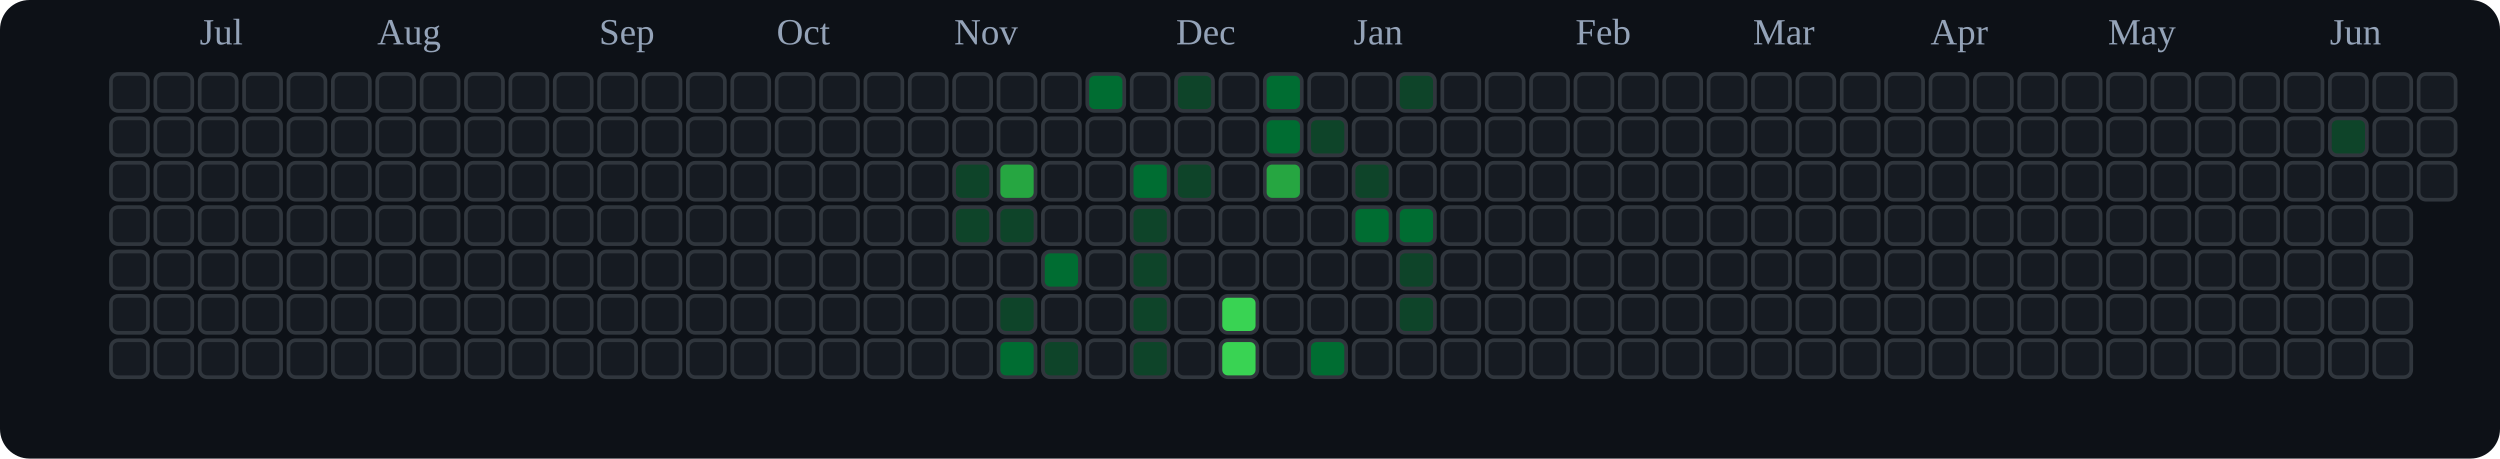
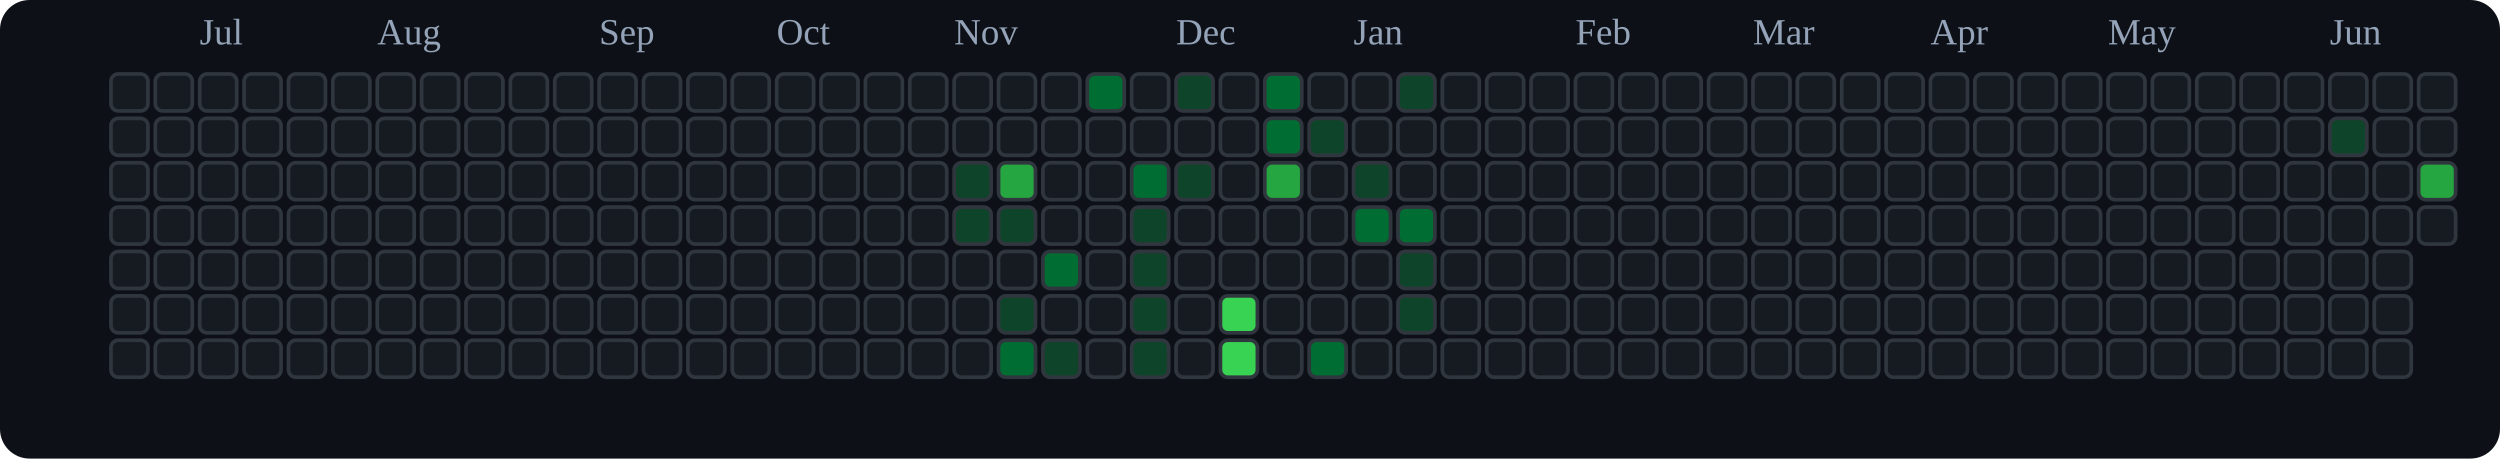
<svg xmlns="http://www.w3.org/2000/svg" viewBox="0 0 676 124" role="img" aria-label="tranhohoangvu Contributions (Dark)">
  <rect x="0" y="0" width="676" height="124" fill="#0d1117" rx="8" ry="8" />
  <text x="54" y="12" font-size="10" fill="#94a3b8">Jul</text>
  <text x="102" y="12" font-size="10" fill="#94a3b8">Aug</text>
  <text x="162" y="12" font-size="10" fill="#94a3b8">Sep</text>
  <text x="210" y="12" font-size="10" fill="#94a3b8">Oct</text>
  <text x="258" y="12" font-size="10" fill="#94a3b8">Nov</text>
  <text x="318" y="12" font-size="10" fill="#94a3b8">Dec</text>
  <text x="366" y="12" font-size="10" fill="#94a3b8">Jan</text>
  <text x="426" y="12" font-size="10" fill="#94a3b8">Feb</text>
  <text x="474" y="12" font-size="10" fill="#94a3b8">Mar</text>
  <text x="522" y="12" font-size="10" fill="#94a3b8">Apr</text>
  <text x="570" y="12" font-size="10" fill="#94a3b8">May</text>
  <text x="630" y="12" font-size="10" fill="#94a3b8">Jun</text>
  <rect x="30" y="20" width="10" height="10" rx="2" ry="2" fill="#161b22" stroke="#30363d" stroke-width="1" />
  <rect x="30" y="32" width="10" height="10" rx="2" ry="2" fill="#161b22" stroke="#30363d" stroke-width="1" />
  <rect x="30" y="44" width="10" height="10" rx="2" ry="2" fill="#161b22" stroke="#30363d" stroke-width="1" />
  <rect x="30" y="56" width="10" height="10" rx="2" ry="2" fill="#161b22" stroke="#30363d" stroke-width="1" />
  <rect x="30" y="68" width="10" height="10" rx="2" ry="2" fill="#161b22" stroke="#30363d" stroke-width="1" />
  <rect x="30" y="80" width="10" height="10" rx="2" ry="2" fill="#161b22" stroke="#30363d" stroke-width="1" />
  <rect x="30" y="92" width="10" height="10" rx="2" ry="2" fill="#161b22" stroke="#30363d" stroke-width="1" />
  <rect x="42" y="20" width="10" height="10" rx="2" ry="2" fill="#161b22" stroke="#30363d" stroke-width="1" />
  <rect x="42" y="32" width="10" height="10" rx="2" ry="2" fill="#161b22" stroke="#30363d" stroke-width="1" />
  <rect x="42" y="44" width="10" height="10" rx="2" ry="2" fill="#161b22" stroke="#30363d" stroke-width="1" />
  <rect x="42" y="56" width="10" height="10" rx="2" ry="2" fill="#161b22" stroke="#30363d" stroke-width="1" />
  <rect x="42" y="68" width="10" height="10" rx="2" ry="2" fill="#161b22" stroke="#30363d" stroke-width="1" />
  <rect x="42" y="80" width="10" height="10" rx="2" ry="2" fill="#161b22" stroke="#30363d" stroke-width="1" />
  <rect x="42" y="92" width="10" height="10" rx="2" ry="2" fill="#161b22" stroke="#30363d" stroke-width="1" />
  <rect x="54" y="20" width="10" height="10" rx="2" ry="2" fill="#161b22" stroke="#30363d" stroke-width="1" />
  <rect x="54" y="32" width="10" height="10" rx="2" ry="2" fill="#161b22" stroke="#30363d" stroke-width="1" />
  <rect x="54" y="44" width="10" height="10" rx="2" ry="2" fill="#161b22" stroke="#30363d" stroke-width="1" />
  <rect x="54" y="56" width="10" height="10" rx="2" ry="2" fill="#161b22" stroke="#30363d" stroke-width="1" />
  <rect x="54" y="68" width="10" height="10" rx="2" ry="2" fill="#161b22" stroke="#30363d" stroke-width="1" />
  <rect x="54" y="80" width="10" height="10" rx="2" ry="2" fill="#161b22" stroke="#30363d" stroke-width="1" />
  <rect x="54" y="92" width="10" height="10" rx="2" ry="2" fill="#161b22" stroke="#30363d" stroke-width="1" />
  <rect x="66" y="20" width="10" height="10" rx="2" ry="2" fill="#161b22" stroke="#30363d" stroke-width="1" />
  <rect x="66" y="32" width="10" height="10" rx="2" ry="2" fill="#161b22" stroke="#30363d" stroke-width="1" />
  <rect x="66" y="44" width="10" height="10" rx="2" ry="2" fill="#161b22" stroke="#30363d" stroke-width="1" />
  <rect x="66" y="56" width="10" height="10" rx="2" ry="2" fill="#161b22" stroke="#30363d" stroke-width="1" />
  <rect x="66" y="68" width="10" height="10" rx="2" ry="2" fill="#161b22" stroke="#30363d" stroke-width="1" />
  <rect x="66" y="80" width="10" height="10" rx="2" ry="2" fill="#161b22" stroke="#30363d" stroke-width="1" />
  <rect x="66" y="92" width="10" height="10" rx="2" ry="2" fill="#161b22" stroke="#30363d" stroke-width="1" />
  <rect x="78" y="20" width="10" height="10" rx="2" ry="2" fill="#161b22" stroke="#30363d" stroke-width="1" />
  <rect x="78" y="32" width="10" height="10" rx="2" ry="2" fill="#161b22" stroke="#30363d" stroke-width="1" />
  <rect x="78" y="44" width="10" height="10" rx="2" ry="2" fill="#161b22" stroke="#30363d" stroke-width="1" />
  <rect x="78" y="56" width="10" height="10" rx="2" ry="2" fill="#161b22" stroke="#30363d" stroke-width="1" />
  <rect x="78" y="68" width="10" height="10" rx="2" ry="2" fill="#161b22" stroke="#30363d" stroke-width="1" />
  <rect x="78" y="80" width="10" height="10" rx="2" ry="2" fill="#161b22" stroke="#30363d" stroke-width="1" />
  <rect x="78" y="92" width="10" height="10" rx="2" ry="2" fill="#161b22" stroke="#30363d" stroke-width="1" />
  <rect x="90" y="20" width="10" height="10" rx="2" ry="2" fill="#161b22" stroke="#30363d" stroke-width="1" />
  <rect x="90" y="32" width="10" height="10" rx="2" ry="2" fill="#161b22" stroke="#30363d" stroke-width="1" />
  <rect x="90" y="44" width="10" height="10" rx="2" ry="2" fill="#161b22" stroke="#30363d" stroke-width="1" />
  <rect x="90" y="56" width="10" height="10" rx="2" ry="2" fill="#161b22" stroke="#30363d" stroke-width="1" />
  <rect x="90" y="68" width="10" height="10" rx="2" ry="2" fill="#161b22" stroke="#30363d" stroke-width="1" />
  <rect x="90" y="80" width="10" height="10" rx="2" ry="2" fill="#161b22" stroke="#30363d" stroke-width="1" />
  <rect x="90" y="92" width="10" height="10" rx="2" ry="2" fill="#161b22" stroke="#30363d" stroke-width="1" />
  <rect x="102" y="20" width="10" height="10" rx="2" ry="2" fill="#161b22" stroke="#30363d" stroke-width="1" />
  <rect x="102" y="32" width="10" height="10" rx="2" ry="2" fill="#161b22" stroke="#30363d" stroke-width="1" />
  <rect x="102" y="44" width="10" height="10" rx="2" ry="2" fill="#161b22" stroke="#30363d" stroke-width="1" />
  <rect x="102" y="56" width="10" height="10" rx="2" ry="2" fill="#161b22" stroke="#30363d" stroke-width="1" />
  <rect x="102" y="68" width="10" height="10" rx="2" ry="2" fill="#161b22" stroke="#30363d" stroke-width="1" />
  <rect x="102" y="80" width="10" height="10" rx="2" ry="2" fill="#161b22" stroke="#30363d" stroke-width="1" />
  <rect x="102" y="92" width="10" height="10" rx="2" ry="2" fill="#161b22" stroke="#30363d" stroke-width="1" />
  <rect x="114" y="20" width="10" height="10" rx="2" ry="2" fill="#161b22" stroke="#30363d" stroke-width="1" />
  <rect x="114" y="32" width="10" height="10" rx="2" ry="2" fill="#161b22" stroke="#30363d" stroke-width="1" />
  <rect x="114" y="44" width="10" height="10" rx="2" ry="2" fill="#161b22" stroke="#30363d" stroke-width="1" />
  <rect x="114" y="56" width="10" height="10" rx="2" ry="2" fill="#161b22" stroke="#30363d" stroke-width="1" />
  <rect x="114" y="68" width="10" height="10" rx="2" ry="2" fill="#161b22" stroke="#30363d" stroke-width="1" />
  <rect x="114" y="80" width="10" height="10" rx="2" ry="2" fill="#161b22" stroke="#30363d" stroke-width="1" />
  <rect x="114" y="92" width="10" height="10" rx="2" ry="2" fill="#161b22" stroke="#30363d" stroke-width="1" />
  <rect x="126" y="20" width="10" height="10" rx="2" ry="2" fill="#161b22" stroke="#30363d" stroke-width="1" />
  <rect x="126" y="32" width="10" height="10" rx="2" ry="2" fill="#161b22" stroke="#30363d" stroke-width="1" />
  <rect x="126" y="44" width="10" height="10" rx="2" ry="2" fill="#161b22" stroke="#30363d" stroke-width="1" />
  <rect x="126" y="56" width="10" height="10" rx="2" ry="2" fill="#161b22" stroke="#30363d" stroke-width="1" />
  <rect x="126" y="68" width="10" height="10" rx="2" ry="2" fill="#161b22" stroke="#30363d" stroke-width="1" />
  <rect x="126" y="80" width="10" height="10" rx="2" ry="2" fill="#161b22" stroke="#30363d" stroke-width="1" />
  <rect x="126" y="92" width="10" height="10" rx="2" ry="2" fill="#161b22" stroke="#30363d" stroke-width="1" />
  <rect x="138" y="20" width="10" height="10" rx="2" ry="2" fill="#161b22" stroke="#30363d" stroke-width="1" />
  <rect x="138" y="32" width="10" height="10" rx="2" ry="2" fill="#161b22" stroke="#30363d" stroke-width="1" />
  <rect x="138" y="44" width="10" height="10" rx="2" ry="2" fill="#161b22" stroke="#30363d" stroke-width="1" />
  <rect x="138" y="56" width="10" height="10" rx="2" ry="2" fill="#161b22" stroke="#30363d" stroke-width="1" />
  <rect x="138" y="68" width="10" height="10" rx="2" ry="2" fill="#161b22" stroke="#30363d" stroke-width="1" />
  <rect x="138" y="80" width="10" height="10" rx="2" ry="2" fill="#161b22" stroke="#30363d" stroke-width="1" />
  <rect x="138" y="92" width="10" height="10" rx="2" ry="2" fill="#161b22" stroke="#30363d" stroke-width="1" />
  <rect x="150" y="20" width="10" height="10" rx="2" ry="2" fill="#161b22" stroke="#30363d" stroke-width="1" />
  <rect x="150" y="32" width="10" height="10" rx="2" ry="2" fill="#161b22" stroke="#30363d" stroke-width="1" />
  <rect x="150" y="44" width="10" height="10" rx="2" ry="2" fill="#161b22" stroke="#30363d" stroke-width="1" />
  <rect x="150" y="56" width="10" height="10" rx="2" ry="2" fill="#161b22" stroke="#30363d" stroke-width="1" />
  <rect x="150" y="68" width="10" height="10" rx="2" ry="2" fill="#161b22" stroke="#30363d" stroke-width="1" />
  <rect x="150" y="80" width="10" height="10" rx="2" ry="2" fill="#161b22" stroke="#30363d" stroke-width="1" />
  <rect x="150" y="92" width="10" height="10" rx="2" ry="2" fill="#161b22" stroke="#30363d" stroke-width="1" />
  <rect x="162" y="20" width="10" height="10" rx="2" ry="2" fill="#161b22" stroke="#30363d" stroke-width="1" />
  <rect x="162" y="32" width="10" height="10" rx="2" ry="2" fill="#161b22" stroke="#30363d" stroke-width="1" />
  <rect x="162" y="44" width="10" height="10" rx="2" ry="2" fill="#161b22" stroke="#30363d" stroke-width="1" />
  <rect x="162" y="56" width="10" height="10" rx="2" ry="2" fill="#161b22" stroke="#30363d" stroke-width="1" />
  <rect x="162" y="68" width="10" height="10" rx="2" ry="2" fill="#161b22" stroke="#30363d" stroke-width="1" />
  <rect x="162" y="80" width="10" height="10" rx="2" ry="2" fill="#161b22" stroke="#30363d" stroke-width="1" />
  <rect x="162" y="92" width="10" height="10" rx="2" ry="2" fill="#161b22" stroke="#30363d" stroke-width="1" />
  <rect x="174" y="20" width="10" height="10" rx="2" ry="2" fill="#161b22" stroke="#30363d" stroke-width="1" />
  <rect x="174" y="32" width="10" height="10" rx="2" ry="2" fill="#161b22" stroke="#30363d" stroke-width="1" />
  <rect x="174" y="44" width="10" height="10" rx="2" ry="2" fill="#161b22" stroke="#30363d" stroke-width="1" />
  <rect x="174" y="56" width="10" height="10" rx="2" ry="2" fill="#161b22" stroke="#30363d" stroke-width="1" />
  <rect x="174" y="68" width="10" height="10" rx="2" ry="2" fill="#161b22" stroke="#30363d" stroke-width="1" />
  <rect x="174" y="80" width="10" height="10" rx="2" ry="2" fill="#161b22" stroke="#30363d" stroke-width="1" />
  <rect x="174" y="92" width="10" height="10" rx="2" ry="2" fill="#161b22" stroke="#30363d" stroke-width="1" />
  <rect x="186" y="20" width="10" height="10" rx="2" ry="2" fill="#161b22" stroke="#30363d" stroke-width="1" />
  <rect x="186" y="32" width="10" height="10" rx="2" ry="2" fill="#161b22" stroke="#30363d" stroke-width="1" />
  <rect x="186" y="44" width="10" height="10" rx="2" ry="2" fill="#161b22" stroke="#30363d" stroke-width="1" />
  <rect x="186" y="56" width="10" height="10" rx="2" ry="2" fill="#161b22" stroke="#30363d" stroke-width="1" />
  <rect x="186" y="68" width="10" height="10" rx="2" ry="2" fill="#161b22" stroke="#30363d" stroke-width="1" />
  <rect x="186" y="80" width="10" height="10" rx="2" ry="2" fill="#161b22" stroke="#30363d" stroke-width="1" />
  <rect x="186" y="92" width="10" height="10" rx="2" ry="2" fill="#161b22" stroke="#30363d" stroke-width="1" />
  <rect x="198" y="20" width="10" height="10" rx="2" ry="2" fill="#161b22" stroke="#30363d" stroke-width="1" />
  <rect x="198" y="32" width="10" height="10" rx="2" ry="2" fill="#161b22" stroke="#30363d" stroke-width="1" />
  <rect x="198" y="44" width="10" height="10" rx="2" ry="2" fill="#161b22" stroke="#30363d" stroke-width="1" />
  <rect x="198" y="56" width="10" height="10" rx="2" ry="2" fill="#161b22" stroke="#30363d" stroke-width="1" />
  <rect x="198" y="68" width="10" height="10" rx="2" ry="2" fill="#161b22" stroke="#30363d" stroke-width="1" />
  <rect x="198" y="80" width="10" height="10" rx="2" ry="2" fill="#161b22" stroke="#30363d" stroke-width="1" />
  <rect x="198" y="92" width="10" height="10" rx="2" ry="2" fill="#161b22" stroke="#30363d" stroke-width="1" />
  <rect x="210" y="20" width="10" height="10" rx="2" ry="2" fill="#161b22" stroke="#30363d" stroke-width="1" />
  <rect x="210" y="32" width="10" height="10" rx="2" ry="2" fill="#161b22" stroke="#30363d" stroke-width="1" />
  <rect x="210" y="44" width="10" height="10" rx="2" ry="2" fill="#161b22" stroke="#30363d" stroke-width="1" />
  <rect x="210" y="56" width="10" height="10" rx="2" ry="2" fill="#161b22" stroke="#30363d" stroke-width="1" />
  <rect x="210" y="68" width="10" height="10" rx="2" ry="2" fill="#161b22" stroke="#30363d" stroke-width="1" />
  <rect x="210" y="80" width="10" height="10" rx="2" ry="2" fill="#161b22" stroke="#30363d" stroke-width="1" />
  <rect x="210" y="92" width="10" height="10" rx="2" ry="2" fill="#161b22" stroke="#30363d" stroke-width="1" />
  <rect x="222" y="20" width="10" height="10" rx="2" ry="2" fill="#161b22" stroke="#30363d" stroke-width="1" />
  <rect x="222" y="32" width="10" height="10" rx="2" ry="2" fill="#161b22" stroke="#30363d" stroke-width="1" />
  <rect x="222" y="44" width="10" height="10" rx="2" ry="2" fill="#161b22" stroke="#30363d" stroke-width="1" />
  <rect x="222" y="56" width="10" height="10" rx="2" ry="2" fill="#161b22" stroke="#30363d" stroke-width="1" />
  <rect x="222" y="68" width="10" height="10" rx="2" ry="2" fill="#161b22" stroke="#30363d" stroke-width="1" />
  <rect x="222" y="80" width="10" height="10" rx="2" ry="2" fill="#161b22" stroke="#30363d" stroke-width="1" />
  <rect x="222" y="92" width="10" height="10" rx="2" ry="2" fill="#161b22" stroke="#30363d" stroke-width="1" />
  <rect x="234" y="20" width="10" height="10" rx="2" ry="2" fill="#161b22" stroke="#30363d" stroke-width="1" />
  <rect x="234" y="32" width="10" height="10" rx="2" ry="2" fill="#161b22" stroke="#30363d" stroke-width="1" />
  <rect x="234" y="44" width="10" height="10" rx="2" ry="2" fill="#161b22" stroke="#30363d" stroke-width="1" />
  <rect x="234" y="56" width="10" height="10" rx="2" ry="2" fill="#161b22" stroke="#30363d" stroke-width="1" />
  <rect x="234" y="68" width="10" height="10" rx="2" ry="2" fill="#161b22" stroke="#30363d" stroke-width="1" />
  <rect x="234" y="80" width="10" height="10" rx="2" ry="2" fill="#161b22" stroke="#30363d" stroke-width="1" />
  <rect x="234" y="92" width="10" height="10" rx="2" ry="2" fill="#161b22" stroke="#30363d" stroke-width="1" />
  <rect x="246" y="20" width="10" height="10" rx="2" ry="2" fill="#161b22" stroke="#30363d" stroke-width="1" />
  <rect x="246" y="32" width="10" height="10" rx="2" ry="2" fill="#161b22" stroke="#30363d" stroke-width="1" />
  <rect x="246" y="44" width="10" height="10" rx="2" ry="2" fill="#161b22" stroke="#30363d" stroke-width="1" />
  <rect x="246" y="56" width="10" height="10" rx="2" ry="2" fill="#161b22" stroke="#30363d" stroke-width="1" />
  <rect x="246" y="68" width="10" height="10" rx="2" ry="2" fill="#161b22" stroke="#30363d" stroke-width="1" />
  <rect x="246" y="80" width="10" height="10" rx="2" ry="2" fill="#161b22" stroke="#30363d" stroke-width="1" />
  <rect x="246" y="92" width="10" height="10" rx="2" ry="2" fill="#161b22" stroke="#30363d" stroke-width="1" />
  <rect x="258" y="20" width="10" height="10" rx="2" ry="2" fill="#161b22" stroke="#30363d" stroke-width="1" />
  <rect x="258" y="32" width="10" height="10" rx="2" ry="2" fill="#161b22" stroke="#30363d" stroke-width="1" />
  <rect x="258" y="44" width="10" height="10" rx="2" ry="2" fill="#0e4429" stroke="#30363d" stroke-width="1" />
  <rect x="258" y="56" width="10" height="10" rx="2" ry="2" fill="#0e4429" stroke="#30363d" stroke-width="1" />
  <rect x="258" y="68" width="10" height="10" rx="2" ry="2" fill="#161b22" stroke="#30363d" stroke-width="1" />
  <rect x="258" y="80" width="10" height="10" rx="2" ry="2" fill="#161b22" stroke="#30363d" stroke-width="1" />
  <rect x="258" y="92" width="10" height="10" rx="2" ry="2" fill="#161b22" stroke="#30363d" stroke-width="1" />
  <rect x="270" y="20" width="10" height="10" rx="2" ry="2" fill="#161b22" stroke="#30363d" stroke-width="1" />
  <rect x="270" y="32" width="10" height="10" rx="2" ry="2" fill="#161b22" stroke="#30363d" stroke-width="1" />
  <rect x="270" y="44" width="10" height="10" rx="2" ry="2" fill="#26a641" stroke="#30363d" stroke-width="1" />
  <rect x="270" y="56" width="10" height="10" rx="2" ry="2" fill="#0e4429" stroke="#30363d" stroke-width="1" />
  <rect x="270" y="68" width="10" height="10" rx="2" ry="2" fill="#161b22" stroke="#30363d" stroke-width="1" />
  <rect x="270" y="80" width="10" height="10" rx="2" ry="2" fill="#0e4429" stroke="#30363d" stroke-width="1" />
  <rect x="270" y="92" width="10" height="10" rx="2" ry="2" fill="#006d32" stroke="#30363d" stroke-width="1" />
  <rect x="282" y="20" width="10" height="10" rx="2" ry="2" fill="#161b22" stroke="#30363d" stroke-width="1" />
  <rect x="282" y="32" width="10" height="10" rx="2" ry="2" fill="#161b22" stroke="#30363d" stroke-width="1" />
  <rect x="282" y="44" width="10" height="10" rx="2" ry="2" fill="#161b22" stroke="#30363d" stroke-width="1" />
  <rect x="282" y="56" width="10" height="10" rx="2" ry="2" fill="#161b22" stroke="#30363d" stroke-width="1" />
  <rect x="282" y="68" width="10" height="10" rx="2" ry="2" fill="#006d32" stroke="#30363d" stroke-width="1" />
  <rect x="282" y="80" width="10" height="10" rx="2" ry="2" fill="#161b22" stroke="#30363d" stroke-width="1" />
  <rect x="282" y="92" width="10" height="10" rx="2" ry="2" fill="#0e4429" stroke="#30363d" stroke-width="1" />
  <rect x="294" y="20" width="10" height="10" rx="2" ry="2" fill="#006d32" stroke="#30363d" stroke-width="1" />
  <rect x="294" y="32" width="10" height="10" rx="2" ry="2" fill="#161b22" stroke="#30363d" stroke-width="1" />
  <rect x="294" y="44" width="10" height="10" rx="2" ry="2" fill="#161b22" stroke="#30363d" stroke-width="1" />
  <rect x="294" y="56" width="10" height="10" rx="2" ry="2" fill="#161b22" stroke="#30363d" stroke-width="1" />
  <rect x="294" y="68" width="10" height="10" rx="2" ry="2" fill="#161b22" stroke="#30363d" stroke-width="1" />
  <rect x="294" y="80" width="10" height="10" rx="2" ry="2" fill="#161b22" stroke="#30363d" stroke-width="1" />
  <rect x="294" y="92" width="10" height="10" rx="2" ry="2" fill="#161b22" stroke="#30363d" stroke-width="1" />
  <rect x="306" y="20" width="10" height="10" rx="2" ry="2" fill="#161b22" stroke="#30363d" stroke-width="1" />
  <rect x="306" y="32" width="10" height="10" rx="2" ry="2" fill="#161b22" stroke="#30363d" stroke-width="1" />
  <rect x="306" y="44" width="10" height="10" rx="2" ry="2" fill="#006d32" stroke="#30363d" stroke-width="1" />
  <rect x="306" y="56" width="10" height="10" rx="2" ry="2" fill="#0e4429" stroke="#30363d" stroke-width="1" />
  <rect x="306" y="68" width="10" height="10" rx="2" ry="2" fill="#0e4429" stroke="#30363d" stroke-width="1" />
  <rect x="306" y="80" width="10" height="10" rx="2" ry="2" fill="#0e4429" stroke="#30363d" stroke-width="1" />
  <rect x="306" y="92" width="10" height="10" rx="2" ry="2" fill="#0e4429" stroke="#30363d" stroke-width="1" />
  <rect x="318" y="20" width="10" height="10" rx="2" ry="2" fill="#0e4429" stroke="#30363d" stroke-width="1" />
  <rect x="318" y="32" width="10" height="10" rx="2" ry="2" fill="#161b22" stroke="#30363d" stroke-width="1" />
  <rect x="318" y="44" width="10" height="10" rx="2" ry="2" fill="#0e4429" stroke="#30363d" stroke-width="1" />
  <rect x="318" y="56" width="10" height="10" rx="2" ry="2" fill="#161b22" stroke="#30363d" stroke-width="1" />
  <rect x="318" y="68" width="10" height="10" rx="2" ry="2" fill="#161b22" stroke="#30363d" stroke-width="1" />
  <rect x="318" y="80" width="10" height="10" rx="2" ry="2" fill="#161b22" stroke="#30363d" stroke-width="1" />
  <rect x="318" y="92" width="10" height="10" rx="2" ry="2" fill="#161b22" stroke="#30363d" stroke-width="1" />
  <rect x="330" y="20" width="10" height="10" rx="2" ry="2" fill="#161b22" stroke="#30363d" stroke-width="1" />
  <rect x="330" y="32" width="10" height="10" rx="2" ry="2" fill="#161b22" stroke="#30363d" stroke-width="1" />
  <rect x="330" y="44" width="10" height="10" rx="2" ry="2" fill="#161b22" stroke="#30363d" stroke-width="1" />
  <rect x="330" y="56" width="10" height="10" rx="2" ry="2" fill="#161b22" stroke="#30363d" stroke-width="1" />
  <rect x="330" y="68" width="10" height="10" rx="2" ry="2" fill="#161b22" stroke="#30363d" stroke-width="1" />
  <rect x="330" y="80" width="10" height="10" rx="2" ry="2" fill="#39d353" stroke="#30363d" stroke-width="1" />
  <rect x="330" y="92" width="10" height="10" rx="2" ry="2" fill="#39d353" stroke="#30363d" stroke-width="1" />
  <rect x="342" y="20" width="10" height="10" rx="2" ry="2" fill="#006d32" stroke="#30363d" stroke-width="1" />
  <rect x="342" y="32" width="10" height="10" rx="2" ry="2" fill="#006d32" stroke="#30363d" stroke-width="1" />
  <rect x="342" y="44" width="10" height="10" rx="2" ry="2" fill="#26a641" stroke="#30363d" stroke-width="1" />
  <rect x="342" y="56" width="10" height="10" rx="2" ry="2" fill="#161b22" stroke="#30363d" stroke-width="1" />
  <rect x="342" y="68" width="10" height="10" rx="2" ry="2" fill="#161b22" stroke="#30363d" stroke-width="1" />
  <rect x="342" y="80" width="10" height="10" rx="2" ry="2" fill="#161b22" stroke="#30363d" stroke-width="1" />
  <rect x="342" y="92" width="10" height="10" rx="2" ry="2" fill="#161b22" stroke="#30363d" stroke-width="1" />
  <rect x="354" y="20" width="10" height="10" rx="2" ry="2" fill="#161b22" stroke="#30363d" stroke-width="1" />
  <rect x="354" y="32" width="10" height="10" rx="2" ry="2" fill="#0e4429" stroke="#30363d" stroke-width="1" />
  <rect x="354" y="44" width="10" height="10" rx="2" ry="2" fill="#161b22" stroke="#30363d" stroke-width="1" />
  <rect x="354" y="56" width="10" height="10" rx="2" ry="2" fill="#161b22" stroke="#30363d" stroke-width="1" />
  <rect x="354" y="68" width="10" height="10" rx="2" ry="2" fill="#161b22" stroke="#30363d" stroke-width="1" />
  <rect x="354" y="80" width="10" height="10" rx="2" ry="2" fill="#161b22" stroke="#30363d" stroke-width="1" />
  <rect x="354" y="92" width="10" height="10" rx="2" ry="2" fill="#006d32" stroke="#30363d" stroke-width="1" />
  <rect x="366" y="20" width="10" height="10" rx="2" ry="2" fill="#161b22" stroke="#30363d" stroke-width="1" />
  <rect x="366" y="32" width="10" height="10" rx="2" ry="2" fill="#161b22" stroke="#30363d" stroke-width="1" />
  <rect x="366" y="44" width="10" height="10" rx="2" ry="2" fill="#0e4429" stroke="#30363d" stroke-width="1" />
  <rect x="366" y="56" width="10" height="10" rx="2" ry="2" fill="#006d32" stroke="#30363d" stroke-width="1" />
  <rect x="366" y="68" width="10" height="10" rx="2" ry="2" fill="#161b22" stroke="#30363d" stroke-width="1" />
  <rect x="366" y="80" width="10" height="10" rx="2" ry="2" fill="#161b22" stroke="#30363d" stroke-width="1" />
  <rect x="366" y="92" width="10" height="10" rx="2" ry="2" fill="#161b22" stroke="#30363d" stroke-width="1" />
  <rect x="378" y="20" width="10" height="10" rx="2" ry="2" fill="#0e4429" stroke="#30363d" stroke-width="1" />
  <rect x="378" y="32" width="10" height="10" rx="2" ry="2" fill="#161b22" stroke="#30363d" stroke-width="1" />
  <rect x="378" y="44" width="10" height="10" rx="2" ry="2" fill="#161b22" stroke="#30363d" stroke-width="1" />
  <rect x="378" y="56" width="10" height="10" rx="2" ry="2" fill="#006d32" stroke="#30363d" stroke-width="1" />
  <rect x="378" y="68" width="10" height="10" rx="2" ry="2" fill="#0e4429" stroke="#30363d" stroke-width="1" />
  <rect x="378" y="80" width="10" height="10" rx="2" ry="2" fill="#0e4429" stroke="#30363d" stroke-width="1" />
  <rect x="378" y="92" width="10" height="10" rx="2" ry="2" fill="#161b22" stroke="#30363d" stroke-width="1" />
  <rect x="390" y="20" width="10" height="10" rx="2" ry="2" fill="#161b22" stroke="#30363d" stroke-width="1" />
  <rect x="390" y="32" width="10" height="10" rx="2" ry="2" fill="#161b22" stroke="#30363d" stroke-width="1" />
  <rect x="390" y="44" width="10" height="10" rx="2" ry="2" fill="#161b22" stroke="#30363d" stroke-width="1" />
  <rect x="390" y="56" width="10" height="10" rx="2" ry="2" fill="#161b22" stroke="#30363d" stroke-width="1" />
  <rect x="390" y="68" width="10" height="10" rx="2" ry="2" fill="#161b22" stroke="#30363d" stroke-width="1" />
  <rect x="390" y="80" width="10" height="10" rx="2" ry="2" fill="#161b22" stroke="#30363d" stroke-width="1" />
  <rect x="390" y="92" width="10" height="10" rx="2" ry="2" fill="#161b22" stroke="#30363d" stroke-width="1" />
  <rect x="402" y="20" width="10" height="10" rx="2" ry="2" fill="#161b22" stroke="#30363d" stroke-width="1" />
  <rect x="402" y="32" width="10" height="10" rx="2" ry="2" fill="#161b22" stroke="#30363d" stroke-width="1" />
  <rect x="402" y="44" width="10" height="10" rx="2" ry="2" fill="#161b22" stroke="#30363d" stroke-width="1" />
  <rect x="402" y="56" width="10" height="10" rx="2" ry="2" fill="#161b22" stroke="#30363d" stroke-width="1" />
  <rect x="402" y="68" width="10" height="10" rx="2" ry="2" fill="#161b22" stroke="#30363d" stroke-width="1" />
  <rect x="402" y="80" width="10" height="10" rx="2" ry="2" fill="#161b22" stroke="#30363d" stroke-width="1" />
  <rect x="402" y="92" width="10" height="10" rx="2" ry="2" fill="#161b22" stroke="#30363d" stroke-width="1" />
  <rect x="414" y="20" width="10" height="10" rx="2" ry="2" fill="#161b22" stroke="#30363d" stroke-width="1" />
  <rect x="414" y="32" width="10" height="10" rx="2" ry="2" fill="#161b22" stroke="#30363d" stroke-width="1" />
  <rect x="414" y="44" width="10" height="10" rx="2" ry="2" fill="#161b22" stroke="#30363d" stroke-width="1" />
  <rect x="414" y="56" width="10" height="10" rx="2" ry="2" fill="#161b22" stroke="#30363d" stroke-width="1" />
  <rect x="414" y="68" width="10" height="10" rx="2" ry="2" fill="#161b22" stroke="#30363d" stroke-width="1" />
  <rect x="414" y="80" width="10" height="10" rx="2" ry="2" fill="#161b22" stroke="#30363d" stroke-width="1" />
  <rect x="414" y="92" width="10" height="10" rx="2" ry="2" fill="#161b22" stroke="#30363d" stroke-width="1" />
  <rect x="426" y="20" width="10" height="10" rx="2" ry="2" fill="#161b22" stroke="#30363d" stroke-width="1" />
  <rect x="426" y="32" width="10" height="10" rx="2" ry="2" fill="#161b22" stroke="#30363d" stroke-width="1" />
  <rect x="426" y="44" width="10" height="10" rx="2" ry="2" fill="#161b22" stroke="#30363d" stroke-width="1" />
  <rect x="426" y="56" width="10" height="10" rx="2" ry="2" fill="#161b22" stroke="#30363d" stroke-width="1" />
  <rect x="426" y="68" width="10" height="10" rx="2" ry="2" fill="#161b22" stroke="#30363d" stroke-width="1" />
  <rect x="426" y="80" width="10" height="10" rx="2" ry="2" fill="#161b22" stroke="#30363d" stroke-width="1" />
  <rect x="426" y="92" width="10" height="10" rx="2" ry="2" fill="#161b22" stroke="#30363d" stroke-width="1" />
  <rect x="438" y="20" width="10" height="10" rx="2" ry="2" fill="#161b22" stroke="#30363d" stroke-width="1" />
  <rect x="438" y="32" width="10" height="10" rx="2" ry="2" fill="#161b22" stroke="#30363d" stroke-width="1" />
  <rect x="438" y="44" width="10" height="10" rx="2" ry="2" fill="#161b22" stroke="#30363d" stroke-width="1" />
  <rect x="438" y="56" width="10" height="10" rx="2" ry="2" fill="#161b22" stroke="#30363d" stroke-width="1" />
  <rect x="438" y="68" width="10" height="10" rx="2" ry="2" fill="#161b22" stroke="#30363d" stroke-width="1" />
  <rect x="438" y="80" width="10" height="10" rx="2" ry="2" fill="#161b22" stroke="#30363d" stroke-width="1" />
  <rect x="438" y="92" width="10" height="10" rx="2" ry="2" fill="#161b22" stroke="#30363d" stroke-width="1" />
  <rect x="450" y="20" width="10" height="10" rx="2" ry="2" fill="#161b22" stroke="#30363d" stroke-width="1" />
  <rect x="450" y="32" width="10" height="10" rx="2" ry="2" fill="#161b22" stroke="#30363d" stroke-width="1" />
  <rect x="450" y="44" width="10" height="10" rx="2" ry="2" fill="#161b22" stroke="#30363d" stroke-width="1" />
  <rect x="450" y="56" width="10" height="10" rx="2" ry="2" fill="#161b22" stroke="#30363d" stroke-width="1" />
  <rect x="450" y="68" width="10" height="10" rx="2" ry="2" fill="#161b22" stroke="#30363d" stroke-width="1" />
  <rect x="450" y="80" width="10" height="10" rx="2" ry="2" fill="#161b22" stroke="#30363d" stroke-width="1" />
  <rect x="450" y="92" width="10" height="10" rx="2" ry="2" fill="#161b22" stroke="#30363d" stroke-width="1" />
  <rect x="462" y="20" width="10" height="10" rx="2" ry="2" fill="#161b22" stroke="#30363d" stroke-width="1" />
  <rect x="462" y="32" width="10" height="10" rx="2" ry="2" fill="#161b22" stroke="#30363d" stroke-width="1" />
  <rect x="462" y="44" width="10" height="10" rx="2" ry="2" fill="#161b22" stroke="#30363d" stroke-width="1" />
  <rect x="462" y="56" width="10" height="10" rx="2" ry="2" fill="#161b22" stroke="#30363d" stroke-width="1" />
  <rect x="462" y="68" width="10" height="10" rx="2" ry="2" fill="#161b22" stroke="#30363d" stroke-width="1" />
  <rect x="462" y="80" width="10" height="10" rx="2" ry="2" fill="#161b22" stroke="#30363d" stroke-width="1" />
  <rect x="462" y="92" width="10" height="10" rx="2" ry="2" fill="#161b22" stroke="#30363d" stroke-width="1" />
  <rect x="474" y="20" width="10" height="10" rx="2" ry="2" fill="#161b22" stroke="#30363d" stroke-width="1" />
  <rect x="474" y="32" width="10" height="10" rx="2" ry="2" fill="#161b22" stroke="#30363d" stroke-width="1" />
  <rect x="474" y="44" width="10" height="10" rx="2" ry="2" fill="#161b22" stroke="#30363d" stroke-width="1" />
  <rect x="474" y="56" width="10" height="10" rx="2" ry="2" fill="#161b22" stroke="#30363d" stroke-width="1" />
  <rect x="474" y="68" width="10" height="10" rx="2" ry="2" fill="#161b22" stroke="#30363d" stroke-width="1" />
  <rect x="474" y="80" width="10" height="10" rx="2" ry="2" fill="#161b22" stroke="#30363d" stroke-width="1" />
  <rect x="474" y="92" width="10" height="10" rx="2" ry="2" fill="#161b22" stroke="#30363d" stroke-width="1" />
  <rect x="486" y="20" width="10" height="10" rx="2" ry="2" fill="#161b22" stroke="#30363d" stroke-width="1" />
  <rect x="486" y="32" width="10" height="10" rx="2" ry="2" fill="#161b22" stroke="#30363d" stroke-width="1" />
  <rect x="486" y="44" width="10" height="10" rx="2" ry="2" fill="#161b22" stroke="#30363d" stroke-width="1" />
  <rect x="486" y="56" width="10" height="10" rx="2" ry="2" fill="#161b22" stroke="#30363d" stroke-width="1" />
  <rect x="486" y="68" width="10" height="10" rx="2" ry="2" fill="#161b22" stroke="#30363d" stroke-width="1" />
  <rect x="486" y="80" width="10" height="10" rx="2" ry="2" fill="#161b22" stroke="#30363d" stroke-width="1" />
  <rect x="486" y="92" width="10" height="10" rx="2" ry="2" fill="#161b22" stroke="#30363d" stroke-width="1" />
  <rect x="498" y="20" width="10" height="10" rx="2" ry="2" fill="#161b22" stroke="#30363d" stroke-width="1" />
  <rect x="498" y="32" width="10" height="10" rx="2" ry="2" fill="#161b22" stroke="#30363d" stroke-width="1" />
  <rect x="498" y="44" width="10" height="10" rx="2" ry="2" fill="#161b22" stroke="#30363d" stroke-width="1" />
  <rect x="498" y="56" width="10" height="10" rx="2" ry="2" fill="#161b22" stroke="#30363d" stroke-width="1" />
  <rect x="498" y="68" width="10" height="10" rx="2" ry="2" fill="#161b22" stroke="#30363d" stroke-width="1" />
  <rect x="498" y="80" width="10" height="10" rx="2" ry="2" fill="#161b22" stroke="#30363d" stroke-width="1" />
  <rect x="498" y="92" width="10" height="10" rx="2" ry="2" fill="#161b22" stroke="#30363d" stroke-width="1" />
  <rect x="510" y="20" width="10" height="10" rx="2" ry="2" fill="#161b22" stroke="#30363d" stroke-width="1" />
  <rect x="510" y="32" width="10" height="10" rx="2" ry="2" fill="#161b22" stroke="#30363d" stroke-width="1" />
  <rect x="510" y="44" width="10" height="10" rx="2" ry="2" fill="#161b22" stroke="#30363d" stroke-width="1" />
  <rect x="510" y="56" width="10" height="10" rx="2" ry="2" fill="#161b22" stroke="#30363d" stroke-width="1" />
  <rect x="510" y="68" width="10" height="10" rx="2" ry="2" fill="#161b22" stroke="#30363d" stroke-width="1" />
  <rect x="510" y="80" width="10" height="10" rx="2" ry="2" fill="#161b22" stroke="#30363d" stroke-width="1" />
  <rect x="510" y="92" width="10" height="10" rx="2" ry="2" fill="#161b22" stroke="#30363d" stroke-width="1" />
  <rect x="522" y="20" width="10" height="10" rx="2" ry="2" fill="#161b22" stroke="#30363d" stroke-width="1" />
  <rect x="522" y="32" width="10" height="10" rx="2" ry="2" fill="#161b22" stroke="#30363d" stroke-width="1" />
  <rect x="522" y="44" width="10" height="10" rx="2" ry="2" fill="#161b22" stroke="#30363d" stroke-width="1" />
  <rect x="522" y="56" width="10" height="10" rx="2" ry="2" fill="#161b22" stroke="#30363d" stroke-width="1" />
  <rect x="522" y="68" width="10" height="10" rx="2" ry="2" fill="#161b22" stroke="#30363d" stroke-width="1" />
  <rect x="522" y="80" width="10" height="10" rx="2" ry="2" fill="#161b22" stroke="#30363d" stroke-width="1" />
  <rect x="522" y="92" width="10" height="10" rx="2" ry="2" fill="#161b22" stroke="#30363d" stroke-width="1" />
  <rect x="534" y="20" width="10" height="10" rx="2" ry="2" fill="#161b22" stroke="#30363d" stroke-width="1" />
  <rect x="534" y="32" width="10" height="10" rx="2" ry="2" fill="#161b22" stroke="#30363d" stroke-width="1" />
  <rect x="534" y="44" width="10" height="10" rx="2" ry="2" fill="#161b22" stroke="#30363d" stroke-width="1" />
  <rect x="534" y="56" width="10" height="10" rx="2" ry="2" fill="#161b22" stroke="#30363d" stroke-width="1" />
  <rect x="534" y="68" width="10" height="10" rx="2" ry="2" fill="#161b22" stroke="#30363d" stroke-width="1" />
  <rect x="534" y="80" width="10" height="10" rx="2" ry="2" fill="#161b22" stroke="#30363d" stroke-width="1" />
  <rect x="534" y="92" width="10" height="10" rx="2" ry="2" fill="#161b22" stroke="#30363d" stroke-width="1" />
  <rect x="546" y="20" width="10" height="10" rx="2" ry="2" fill="#161b22" stroke="#30363d" stroke-width="1" />
  <rect x="546" y="32" width="10" height="10" rx="2" ry="2" fill="#161b22" stroke="#30363d" stroke-width="1" />
  <rect x="546" y="44" width="10" height="10" rx="2" ry="2" fill="#161b22" stroke="#30363d" stroke-width="1" />
  <rect x="546" y="56" width="10" height="10" rx="2" ry="2" fill="#161b22" stroke="#30363d" stroke-width="1" />
  <rect x="546" y="68" width="10" height="10" rx="2" ry="2" fill="#161b22" stroke="#30363d" stroke-width="1" />
  <rect x="546" y="80" width="10" height="10" rx="2" ry="2" fill="#161b22" stroke="#30363d" stroke-width="1" />
  <rect x="546" y="92" width="10" height="10" rx="2" ry="2" fill="#161b22" stroke="#30363d" stroke-width="1" />
  <rect x="558" y="20" width="10" height="10" rx="2" ry="2" fill="#161b22" stroke="#30363d" stroke-width="1" />
  <rect x="558" y="32" width="10" height="10" rx="2" ry="2" fill="#161b22" stroke="#30363d" stroke-width="1" />
  <rect x="558" y="44" width="10" height="10" rx="2" ry="2" fill="#161b22" stroke="#30363d" stroke-width="1" />
  <rect x="558" y="56" width="10" height="10" rx="2" ry="2" fill="#161b22" stroke="#30363d" stroke-width="1" />
  <rect x="558" y="68" width="10" height="10" rx="2" ry="2" fill="#161b22" stroke="#30363d" stroke-width="1" />
  <rect x="558" y="80" width="10" height="10" rx="2" ry="2" fill="#161b22" stroke="#30363d" stroke-width="1" />
  <rect x="558" y="92" width="10" height="10" rx="2" ry="2" fill="#161b22" stroke="#30363d" stroke-width="1" />
  <rect x="570" y="20" width="10" height="10" rx="2" ry="2" fill="#161b22" stroke="#30363d" stroke-width="1" />
  <rect x="570" y="32" width="10" height="10" rx="2" ry="2" fill="#161b22" stroke="#30363d" stroke-width="1" />
  <rect x="570" y="44" width="10" height="10" rx="2" ry="2" fill="#161b22" stroke="#30363d" stroke-width="1" />
  <rect x="570" y="56" width="10" height="10" rx="2" ry="2" fill="#161b22" stroke="#30363d" stroke-width="1" />
  <rect x="570" y="68" width="10" height="10" rx="2" ry="2" fill="#161b22" stroke="#30363d" stroke-width="1" />
  <rect x="570" y="80" width="10" height="10" rx="2" ry="2" fill="#161b22" stroke="#30363d" stroke-width="1" />
  <rect x="570" y="92" width="10" height="10" rx="2" ry="2" fill="#161b22" stroke="#30363d" stroke-width="1" />
  <rect x="582" y="20" width="10" height="10" rx="2" ry="2" fill="#161b22" stroke="#30363d" stroke-width="1" />
  <rect x="582" y="32" width="10" height="10" rx="2" ry="2" fill="#161b22" stroke="#30363d" stroke-width="1" />
  <rect x="582" y="44" width="10" height="10" rx="2" ry="2" fill="#161b22" stroke="#30363d" stroke-width="1" />
  <rect x="582" y="56" width="10" height="10" rx="2" ry="2" fill="#161b22" stroke="#30363d" stroke-width="1" />
  <rect x="582" y="68" width="10" height="10" rx="2" ry="2" fill="#161b22" stroke="#30363d" stroke-width="1" />
  <rect x="582" y="80" width="10" height="10" rx="2" ry="2" fill="#161b22" stroke="#30363d" stroke-width="1" />
  <rect x="582" y="92" width="10" height="10" rx="2" ry="2" fill="#161b22" stroke="#30363d" stroke-width="1" />
  <rect x="594" y="20" width="10" height="10" rx="2" ry="2" fill="#161b22" stroke="#30363d" stroke-width="1" />
  <rect x="594" y="32" width="10" height="10" rx="2" ry="2" fill="#161b22" stroke="#30363d" stroke-width="1" />
  <rect x="594" y="44" width="10" height="10" rx="2" ry="2" fill="#161b22" stroke="#30363d" stroke-width="1" />
  <rect x="594" y="56" width="10" height="10" rx="2" ry="2" fill="#161b22" stroke="#30363d" stroke-width="1" />
  <rect x="594" y="68" width="10" height="10" rx="2" ry="2" fill="#161b22" stroke="#30363d" stroke-width="1" />
  <rect x="594" y="80" width="10" height="10" rx="2" ry="2" fill="#161b22" stroke="#30363d" stroke-width="1" />
  <rect x="594" y="92" width="10" height="10" rx="2" ry="2" fill="#161b22" stroke="#30363d" stroke-width="1" />
  <rect x="606" y="20" width="10" height="10" rx="2" ry="2" fill="#161b22" stroke="#30363d" stroke-width="1" />
  <rect x="606" y="32" width="10" height="10" rx="2" ry="2" fill="#161b22" stroke="#30363d" stroke-width="1" />
  <rect x="606" y="44" width="10" height="10" rx="2" ry="2" fill="#161b22" stroke="#30363d" stroke-width="1" />
  <rect x="606" y="56" width="10" height="10" rx="2" ry="2" fill="#161b22" stroke="#30363d" stroke-width="1" />
  <rect x="606" y="68" width="10" height="10" rx="2" ry="2" fill="#161b22" stroke="#30363d" stroke-width="1" />
  <rect x="606" y="80" width="10" height="10" rx="2" ry="2" fill="#161b22" stroke="#30363d" stroke-width="1" />
  <rect x="606" y="92" width="10" height="10" rx="2" ry="2" fill="#161b22" stroke="#30363d" stroke-width="1" />
  <rect x="618" y="20" width="10" height="10" rx="2" ry="2" fill="#161b22" stroke="#30363d" stroke-width="1" />
  <rect x="618" y="32" width="10" height="10" rx="2" ry="2" fill="#161b22" stroke="#30363d" stroke-width="1" />
  <rect x="618" y="44" width="10" height="10" rx="2" ry="2" fill="#161b22" stroke="#30363d" stroke-width="1" />
  <rect x="618" y="56" width="10" height="10" rx="2" ry="2" fill="#161b22" stroke="#30363d" stroke-width="1" />
  <rect x="618" y="68" width="10" height="10" rx="2" ry="2" fill="#161b22" stroke="#30363d" stroke-width="1" />
  <rect x="618" y="80" width="10" height="10" rx="2" ry="2" fill="#161b22" stroke="#30363d" stroke-width="1" />
  <rect x="618" y="92" width="10" height="10" rx="2" ry="2" fill="#161b22" stroke="#30363d" stroke-width="1" />
  <rect x="630" y="20" width="10" height="10" rx="2" ry="2" fill="#161b22" stroke="#30363d" stroke-width="1" />
  <rect x="630" y="32" width="10" height="10" rx="2" ry="2" fill="#0e4429" stroke="#30363d" stroke-width="1" />
  <rect x="630" y="44" width="10" height="10" rx="2" ry="2" fill="#161b22" stroke="#30363d" stroke-width="1" />
  <rect x="630" y="56" width="10" height="10" rx="2" ry="2" fill="#161b22" stroke="#30363d" stroke-width="1" />
  <rect x="630" y="68" width="10" height="10" rx="2" ry="2" fill="#161b22" stroke="#30363d" stroke-width="1" />
  <rect x="630" y="80" width="10" height="10" rx="2" ry="2" fill="#161b22" stroke="#30363d" stroke-width="1" />
  <rect x="630" y="92" width="10" height="10" rx="2" ry="2" fill="#161b22" stroke="#30363d" stroke-width="1" />
  <rect x="642" y="20" width="10" height="10" rx="2" ry="2" fill="#161b22" stroke="#30363d" stroke-width="1" />
  <rect x="642" y="32" width="10" height="10" rx="2" ry="2" fill="#161b22" stroke="#30363d" stroke-width="1" />
  <rect x="642" y="44" width="10" height="10" rx="2" ry="2" fill="#161b22" stroke="#30363d" stroke-width="1" />
  <rect x="642" y="56" width="10" height="10" rx="2" ry="2" fill="#161b22" stroke="#30363d" stroke-width="1" />
  <rect x="642" y="68" width="10" height="10" rx="2" ry="2" fill="#161b22" stroke="#30363d" stroke-width="1" />
  <rect x="642" y="80" width="10" height="10" rx="2" ry="2" fill="#161b22" stroke="#30363d" stroke-width="1" />
  <rect x="642" y="92" width="10" height="10" rx="2" ry="2" fill="#161b22" stroke="#30363d" stroke-width="1" />
  <rect x="654" y="20" width="10" height="10" rx="2" ry="2" fill="#161b22" stroke="#30363d" stroke-width="1" />
  <rect x="654" y="32" width="10" height="10" rx="2" ry="2" fill="#161b22" stroke="#30363d" stroke-width="1" />
-   <rect x="654" y="44" width="10" height="10" rx="2" ry="2" fill="#161b22" stroke="#30363d" stroke-width="1" />
+   <rect x="654" y="44" width="10" height="10" rx="2" ry="2" fill="#26a641" stroke="#30363d" stroke-width="1" />
+   <rect x="654" y="56" width="10" height="10" rx="2" ry="2" fill="#161b22" stroke="#30363d" stroke-width="1" />
</svg>
